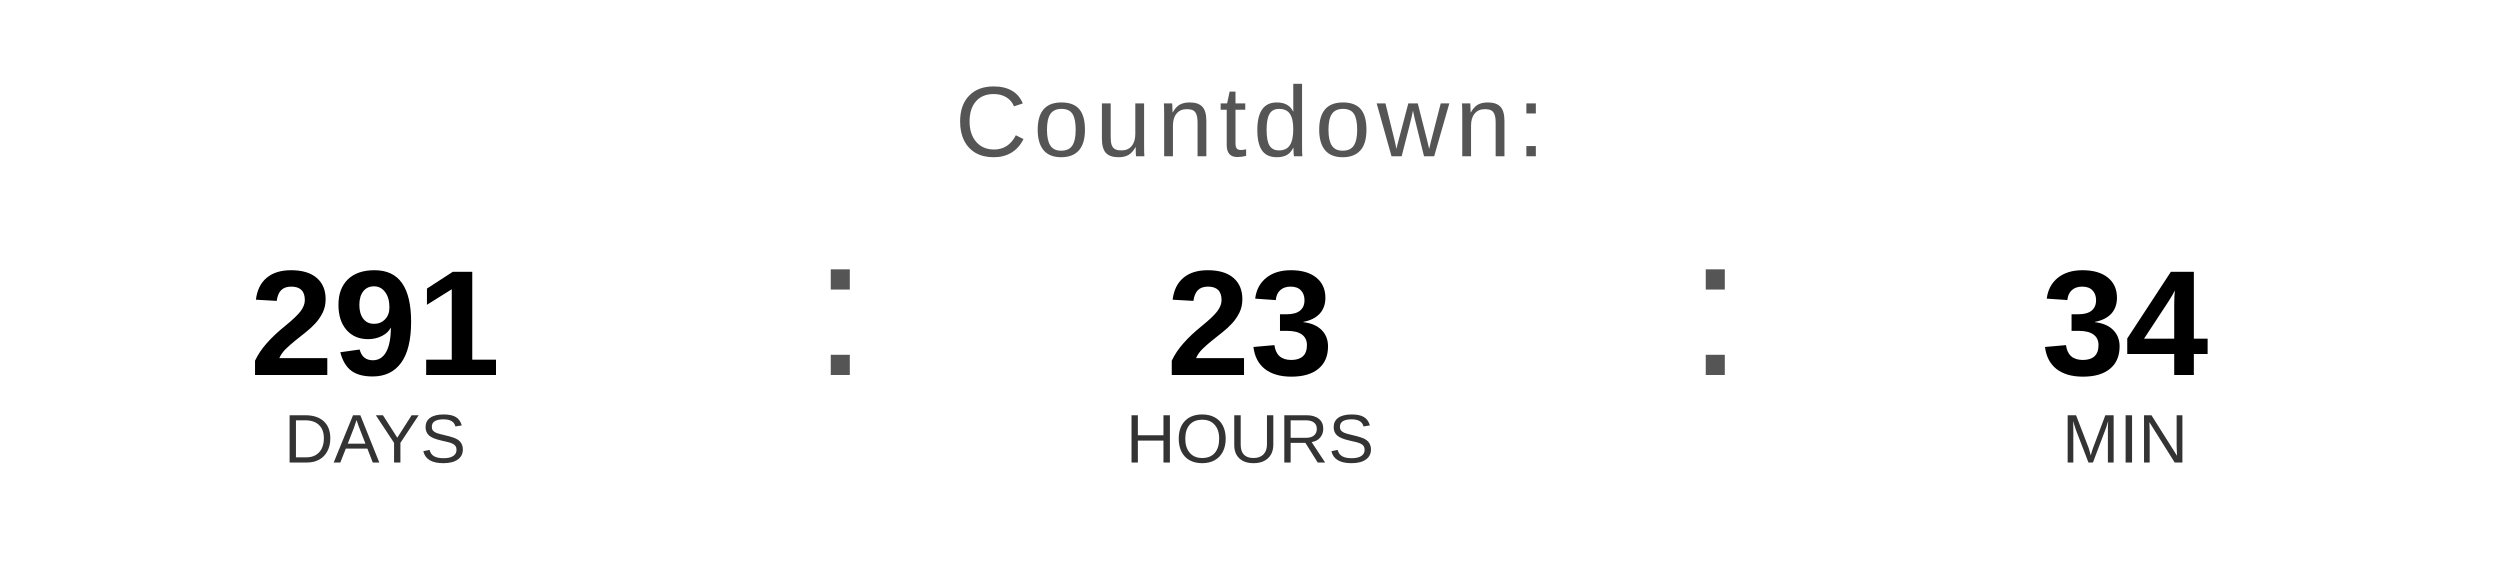
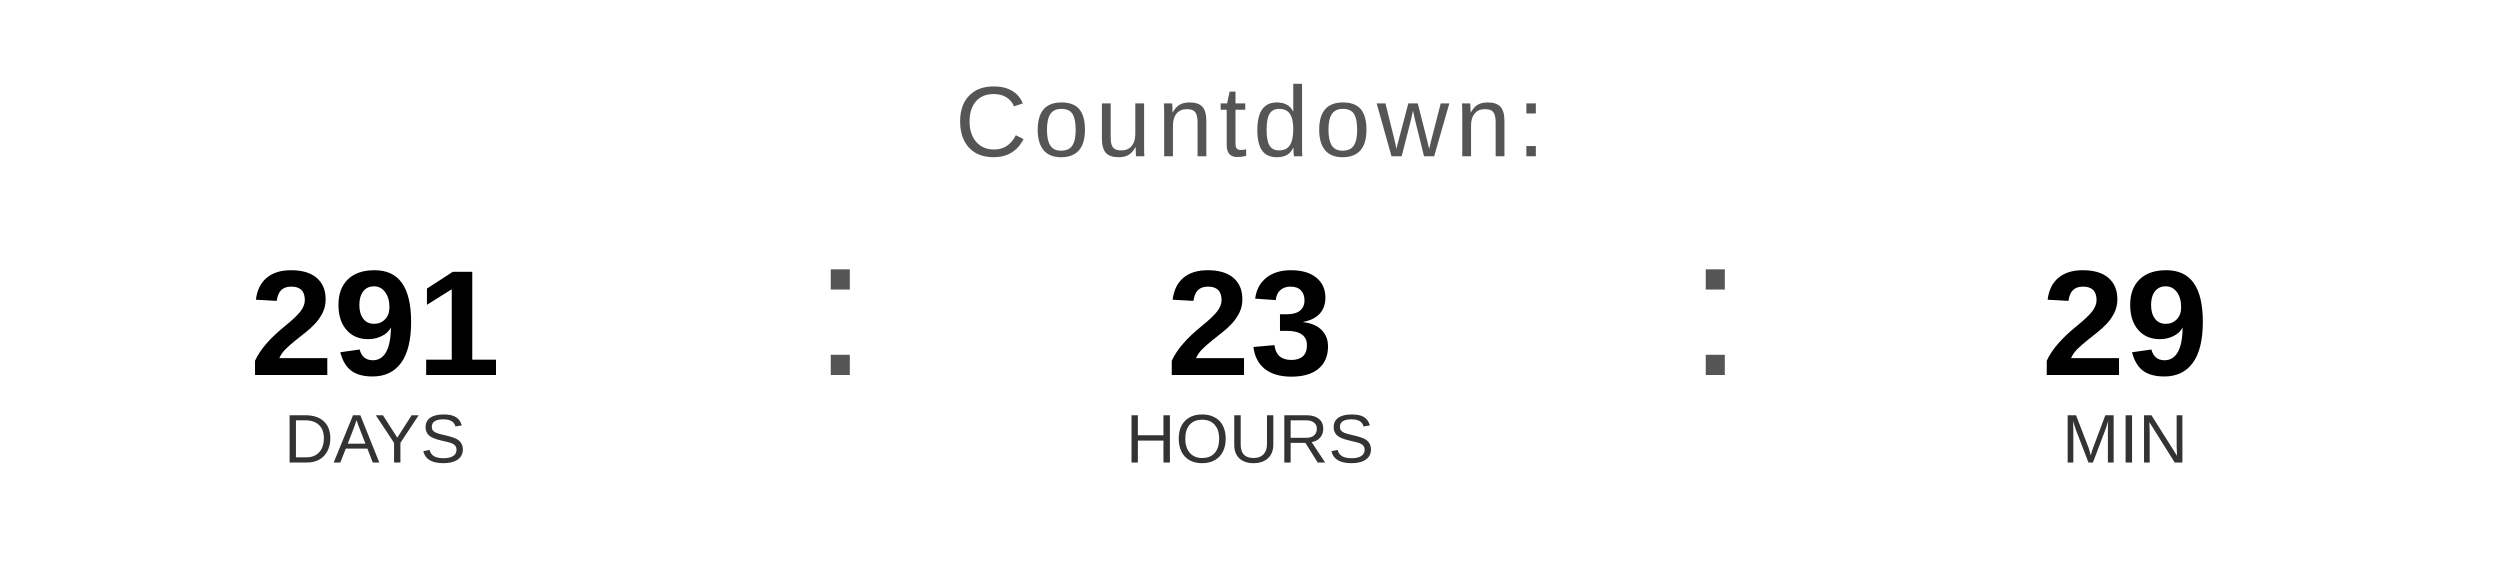
<svg xmlns="http://www.w3.org/2000/svg" width="400" height="90" viewBox="0 0 400 90">
  <text x="200" y="25" font-family="Arial, Helvetica, sans-serif" font-size="16" fill="#555555" text-anchor="middle" letter-spacing="1">
    Countdown:
  </text>
  <text x="60" y="60" font-family="Arial, Helvetica, sans-serif" font-size="24" font-weight="bold" fill="#000000" text-anchor="middle">291</text>
  <text x="60" y="74" font-family="Arial, Helvetica, sans-serif" font-size="11" fill="#333333" text-anchor="middle">DAYS</text>
  <text x="130" y="60" font-family="Arial, sans-serif" font-size="32" fill="#555555">:</text>
  <text x="200" y="60" font-family="Arial, Helvetica, sans-serif" font-size="24" font-weight="bold" fill="#000000" text-anchor="middle">23</text>
  <text x="200" y="74" font-family="Arial, Helvetica, sans-serif" font-size="11" fill="#333333" text-anchor="middle">HOURS</text>
  <text x="270" y="60" font-family="Arial, sans-serif" font-size="32" fill="#555555">:</text>
-   <text x="340" y="60" font-family="Arial, Helvetica, sans-serif" font-size="24" font-weight="bold" fill="#000000" text-anchor="middle">34</text>
+   <text x="340" y="60" font-family="Arial, Helvetica, sans-serif" font-size="24" font-weight="bold" fill="#000000" text-anchor="middle">29</text>
  <text x="340" y="74" font-family="Arial, Helvetica, sans-serif" font-size="11" fill="#333333" text-anchor="middle">MIN</text>
</svg>
